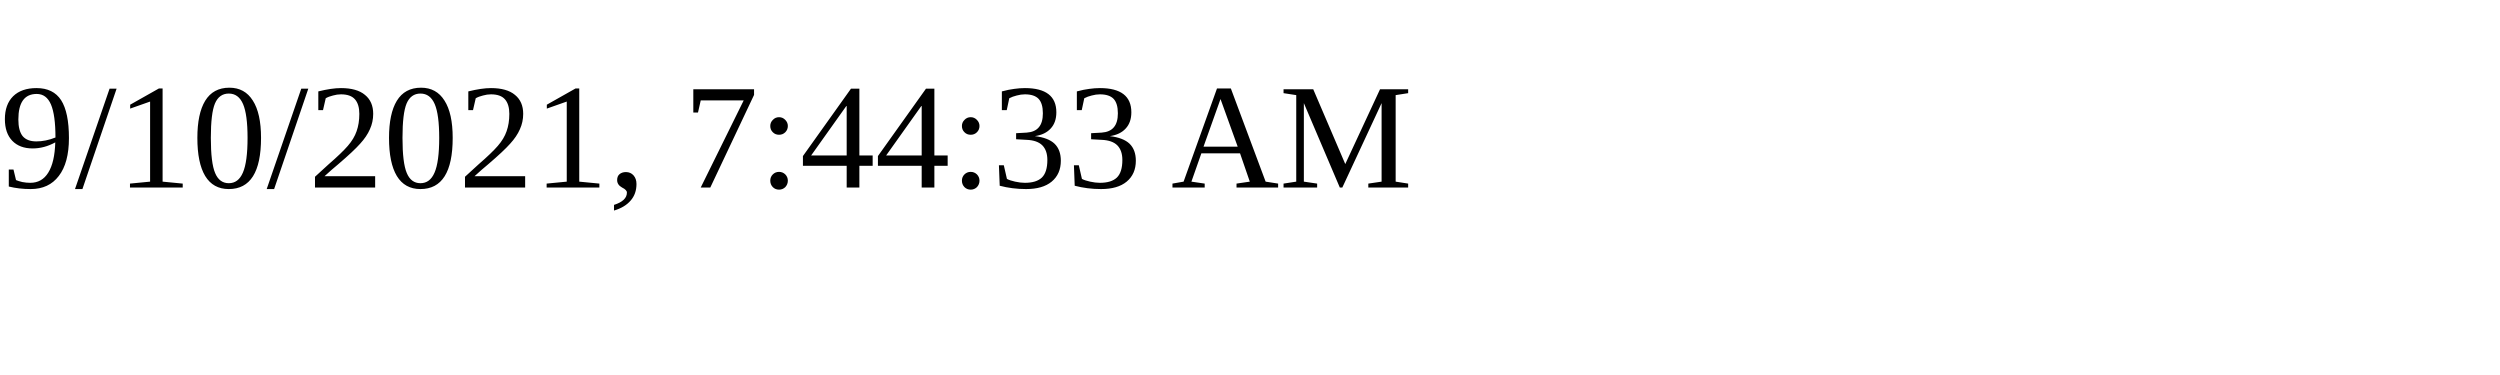
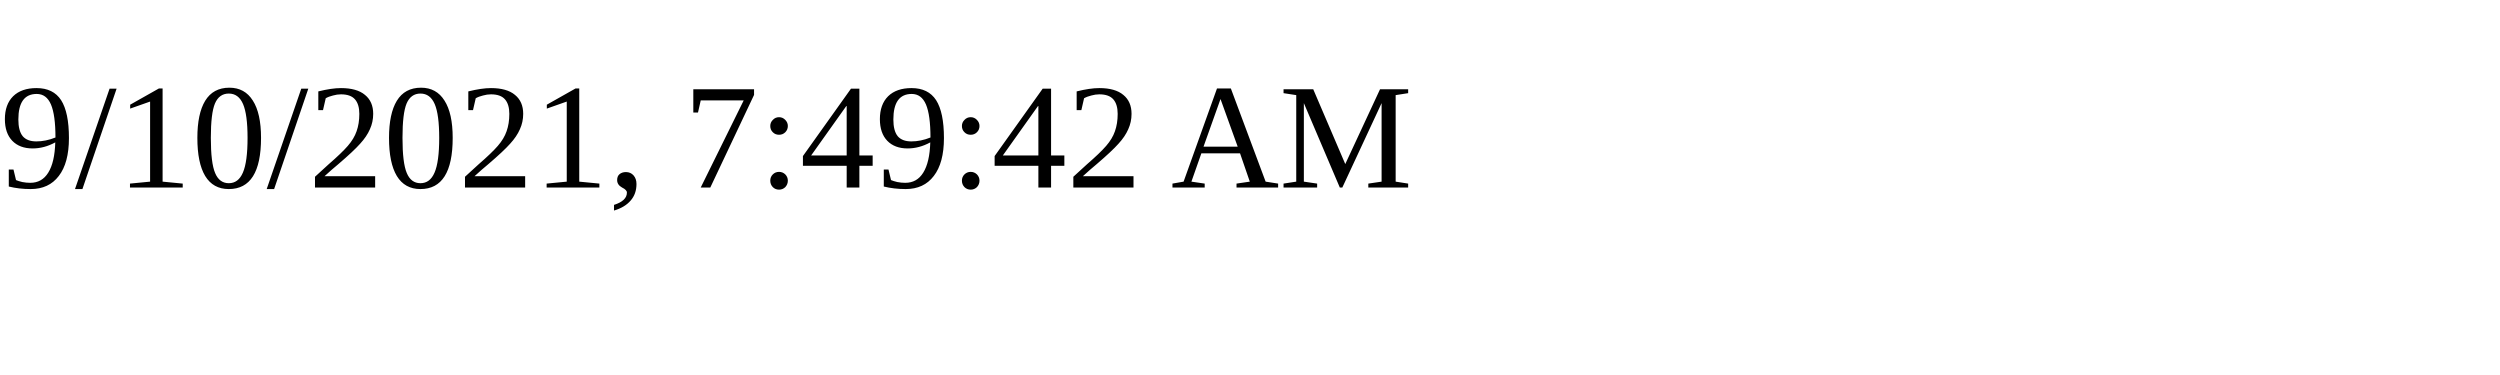
<svg xmlns="http://www.w3.org/2000/svg" height="30" width="200">
-   <text x="0" y="15">9/10/2021, 7:44:33 AM</text>
+   <text x="0" y="15">9/10/2021, 7:49:42 AM</text>
</svg>
